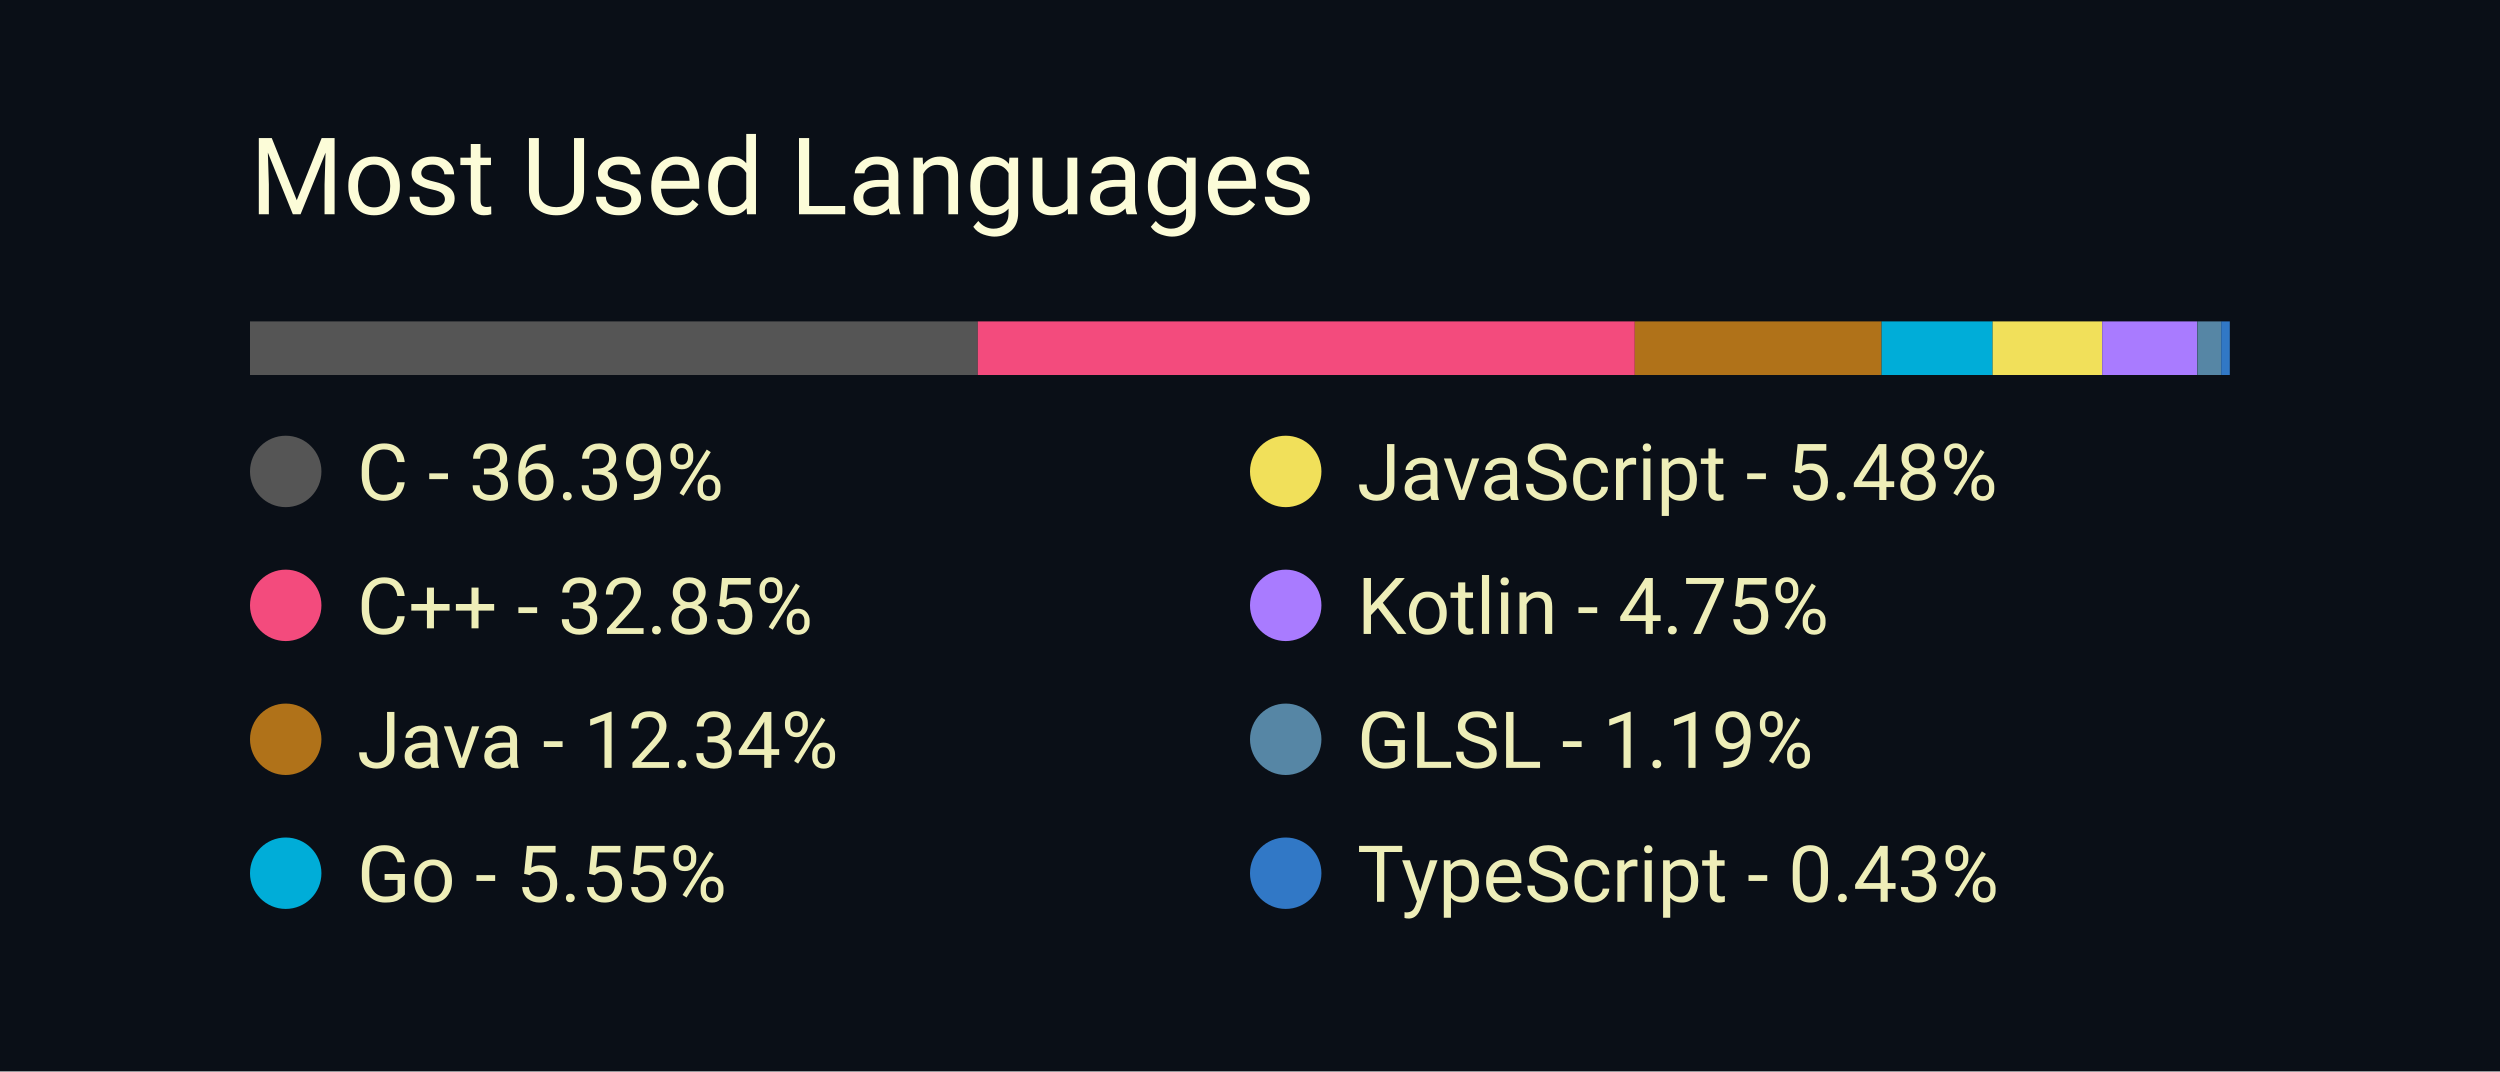
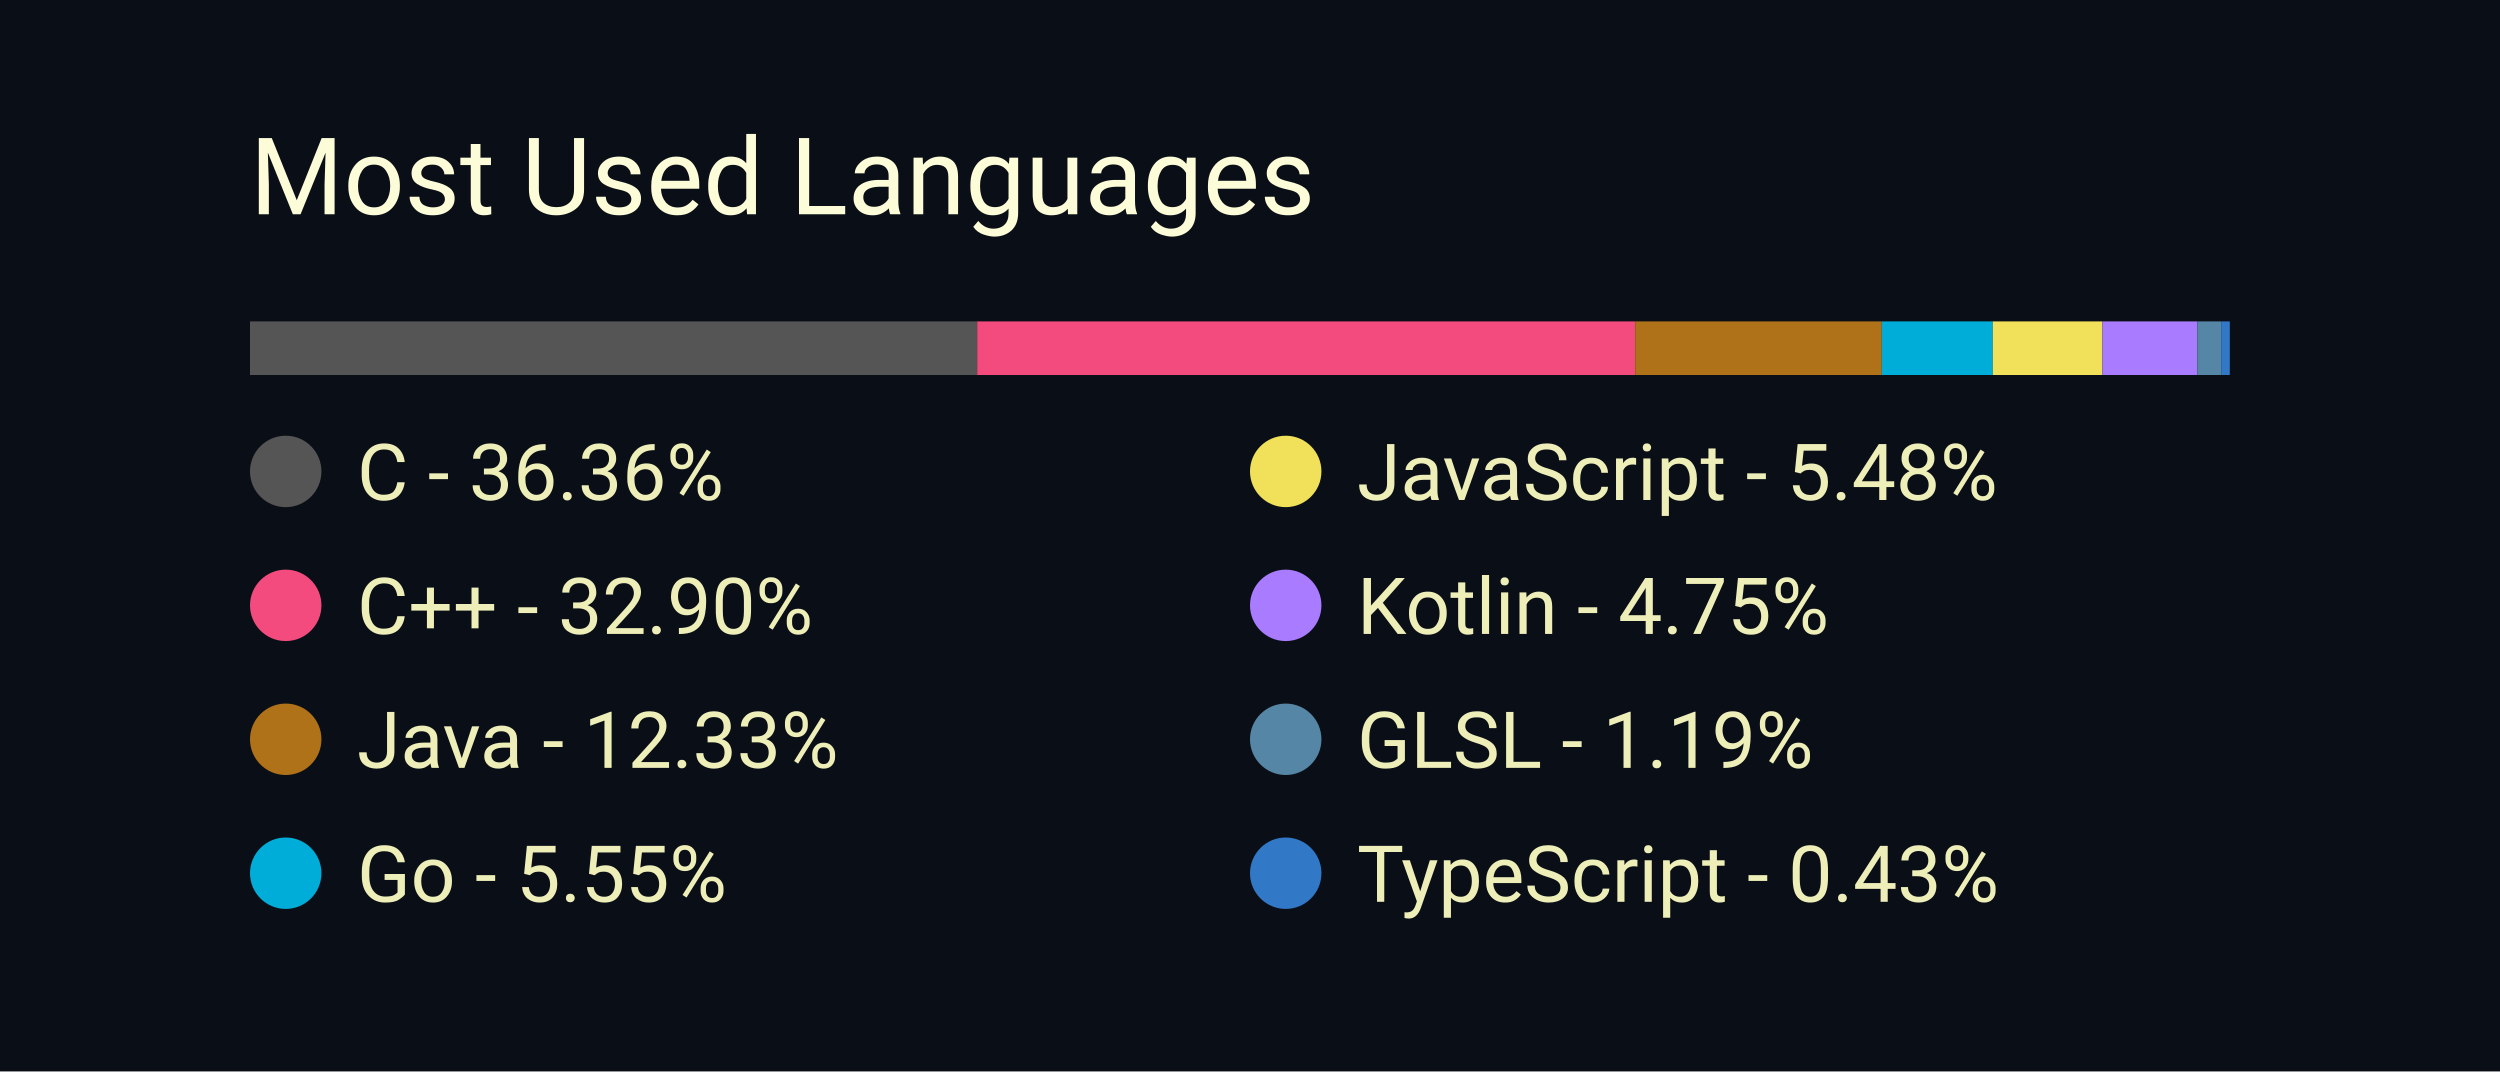
<svg xmlns="http://www.w3.org/2000/svg" width="350" height="150" viewBox="0 0 350 150">
  <style>
		.background {
			width: 100%;
			height: 100%;
			fill: #0a0f17;
		}
		
		text {
			font-family: -apple-system, BlinkMacSystemFont, 'Segoe UI', Roboto, Oxygen, Ubuntu, Cantarell, 'Open Sans', 'Helvetica Neue', sans-serif;
		}

		.title {
			font-size: 15px;
			fill: #fcfcd8;
		}

		.bar-segment {
			height: 100%;
		}

		.lang-name {
			font-size: 11px;
			fill: #eeeeb8
		}
	</style>
  <rect class="background" />
  <text class="title" x="10%" y="20%">
		Most Used Languages
	</text>
  <svg x="10%" y="30%" width="80%" height="5%">
-     <rect class="bar-segment" x="0.00%" width="36.39%" fill="#555555" />
-     <rect class="bar-segment" x="36.39%" width="32.85%" fill="#f34b7d" />
-     <rect class="bar-segment" x="69.24%" width="12.34%" fill="#b07219" />
-     <rect class="bar-segment" x="81.58%" width="5.55%" fill="#00ADD8" />
-     <rect class="bar-segment" x="87.13%" width="5.48%" fill="#f1e05a" />
-     <rect class="bar-segment" x="92.61%" width="4.75%" fill="#A97BFF" />
+     <rect class="bar-segment" x="0.00%" width="36.36%" fill="#555555" />
+     <rect class="bar-segment" x="36.36%" width="32.90%" fill="#f34b7d" />
+     <rect class="bar-segment" x="69.26%" width="12.33%" fill="#b07219" />
+     <rect class="bar-segment" x="81.59%" width="5.55%" fill="#00ADD8" />
+     <rect class="bar-segment" x="87.14%" width="5.48%" fill="#f1e05a" />
+     <rect class="bar-segment" x="92.62%" width="4.75%" fill="#A97BFF" />
    <rect class="bar-segment" x="97.37%" width="1.19%" fill="#5686a5" />
    <rect class="bar-segment" x="98.56%" width="0.43%" fill="#3178c6" />
  </svg>
  <svg x="10%" y="40%" width="80%" height="50%">
    <svg y="0%" x="0%">
      <circle cx="5" cy="6" r="5" fill="#555555" />
      <text class="lang-name" x="15" y="10">
- 				C - 36.39%
+ 				C - 36.36%
			</text>
    </svg>
    <svg y="25%" x="0%">
      <circle cx="5" cy="6" r="5" fill="#f34b7d" />
      <text class="lang-name" x="15" y="10">
- 				C++ - 32.85%
+ 				C++ - 32.90%
			</text>
    </svg>
    <svg y="50%" x="0%">
      <circle cx="5" cy="6" r="5" fill="#b07219" />
      <text class="lang-name" x="15" y="10">
- 				Java - 12.34%
+ 				Java - 12.33%
			</text>
    </svg>
    <svg y="75%" x="0%">
      <circle cx="5" cy="6" r="5" fill="#00ADD8" />
      <text class="lang-name" x="15" y="10">
				Go - 5.55%
			</text>
    </svg>
    <svg y="0%" x="50%">
      <circle cx="5" cy="6" r="5" fill="#f1e05a" />
      <text class="lang-name" x="15" y="10">
				JavaScript - 5.48%
			</text>
    </svg>
    <svg y="25%" x="50%">
      <circle cx="5" cy="6" r="5" fill="#A97BFF" />
      <text class="lang-name" x="15" y="10">
				Kotlin - 4.75%
			</text>
    </svg>
    <svg y="50%" x="50%">
      <circle cx="5" cy="6" r="5" fill="#5686a5" />
      <text class="lang-name" x="15" y="10">
				GLSL - 1.19%
			</text>
    </svg>
    <svg y="75%" x="50%">
      <circle cx="5" cy="6" r="5" fill="#3178c6" />
      <text class="lang-name" x="15" y="10">
				TypeScript - 0.43%
			</text>
    </svg>
  </svg>
</svg>
